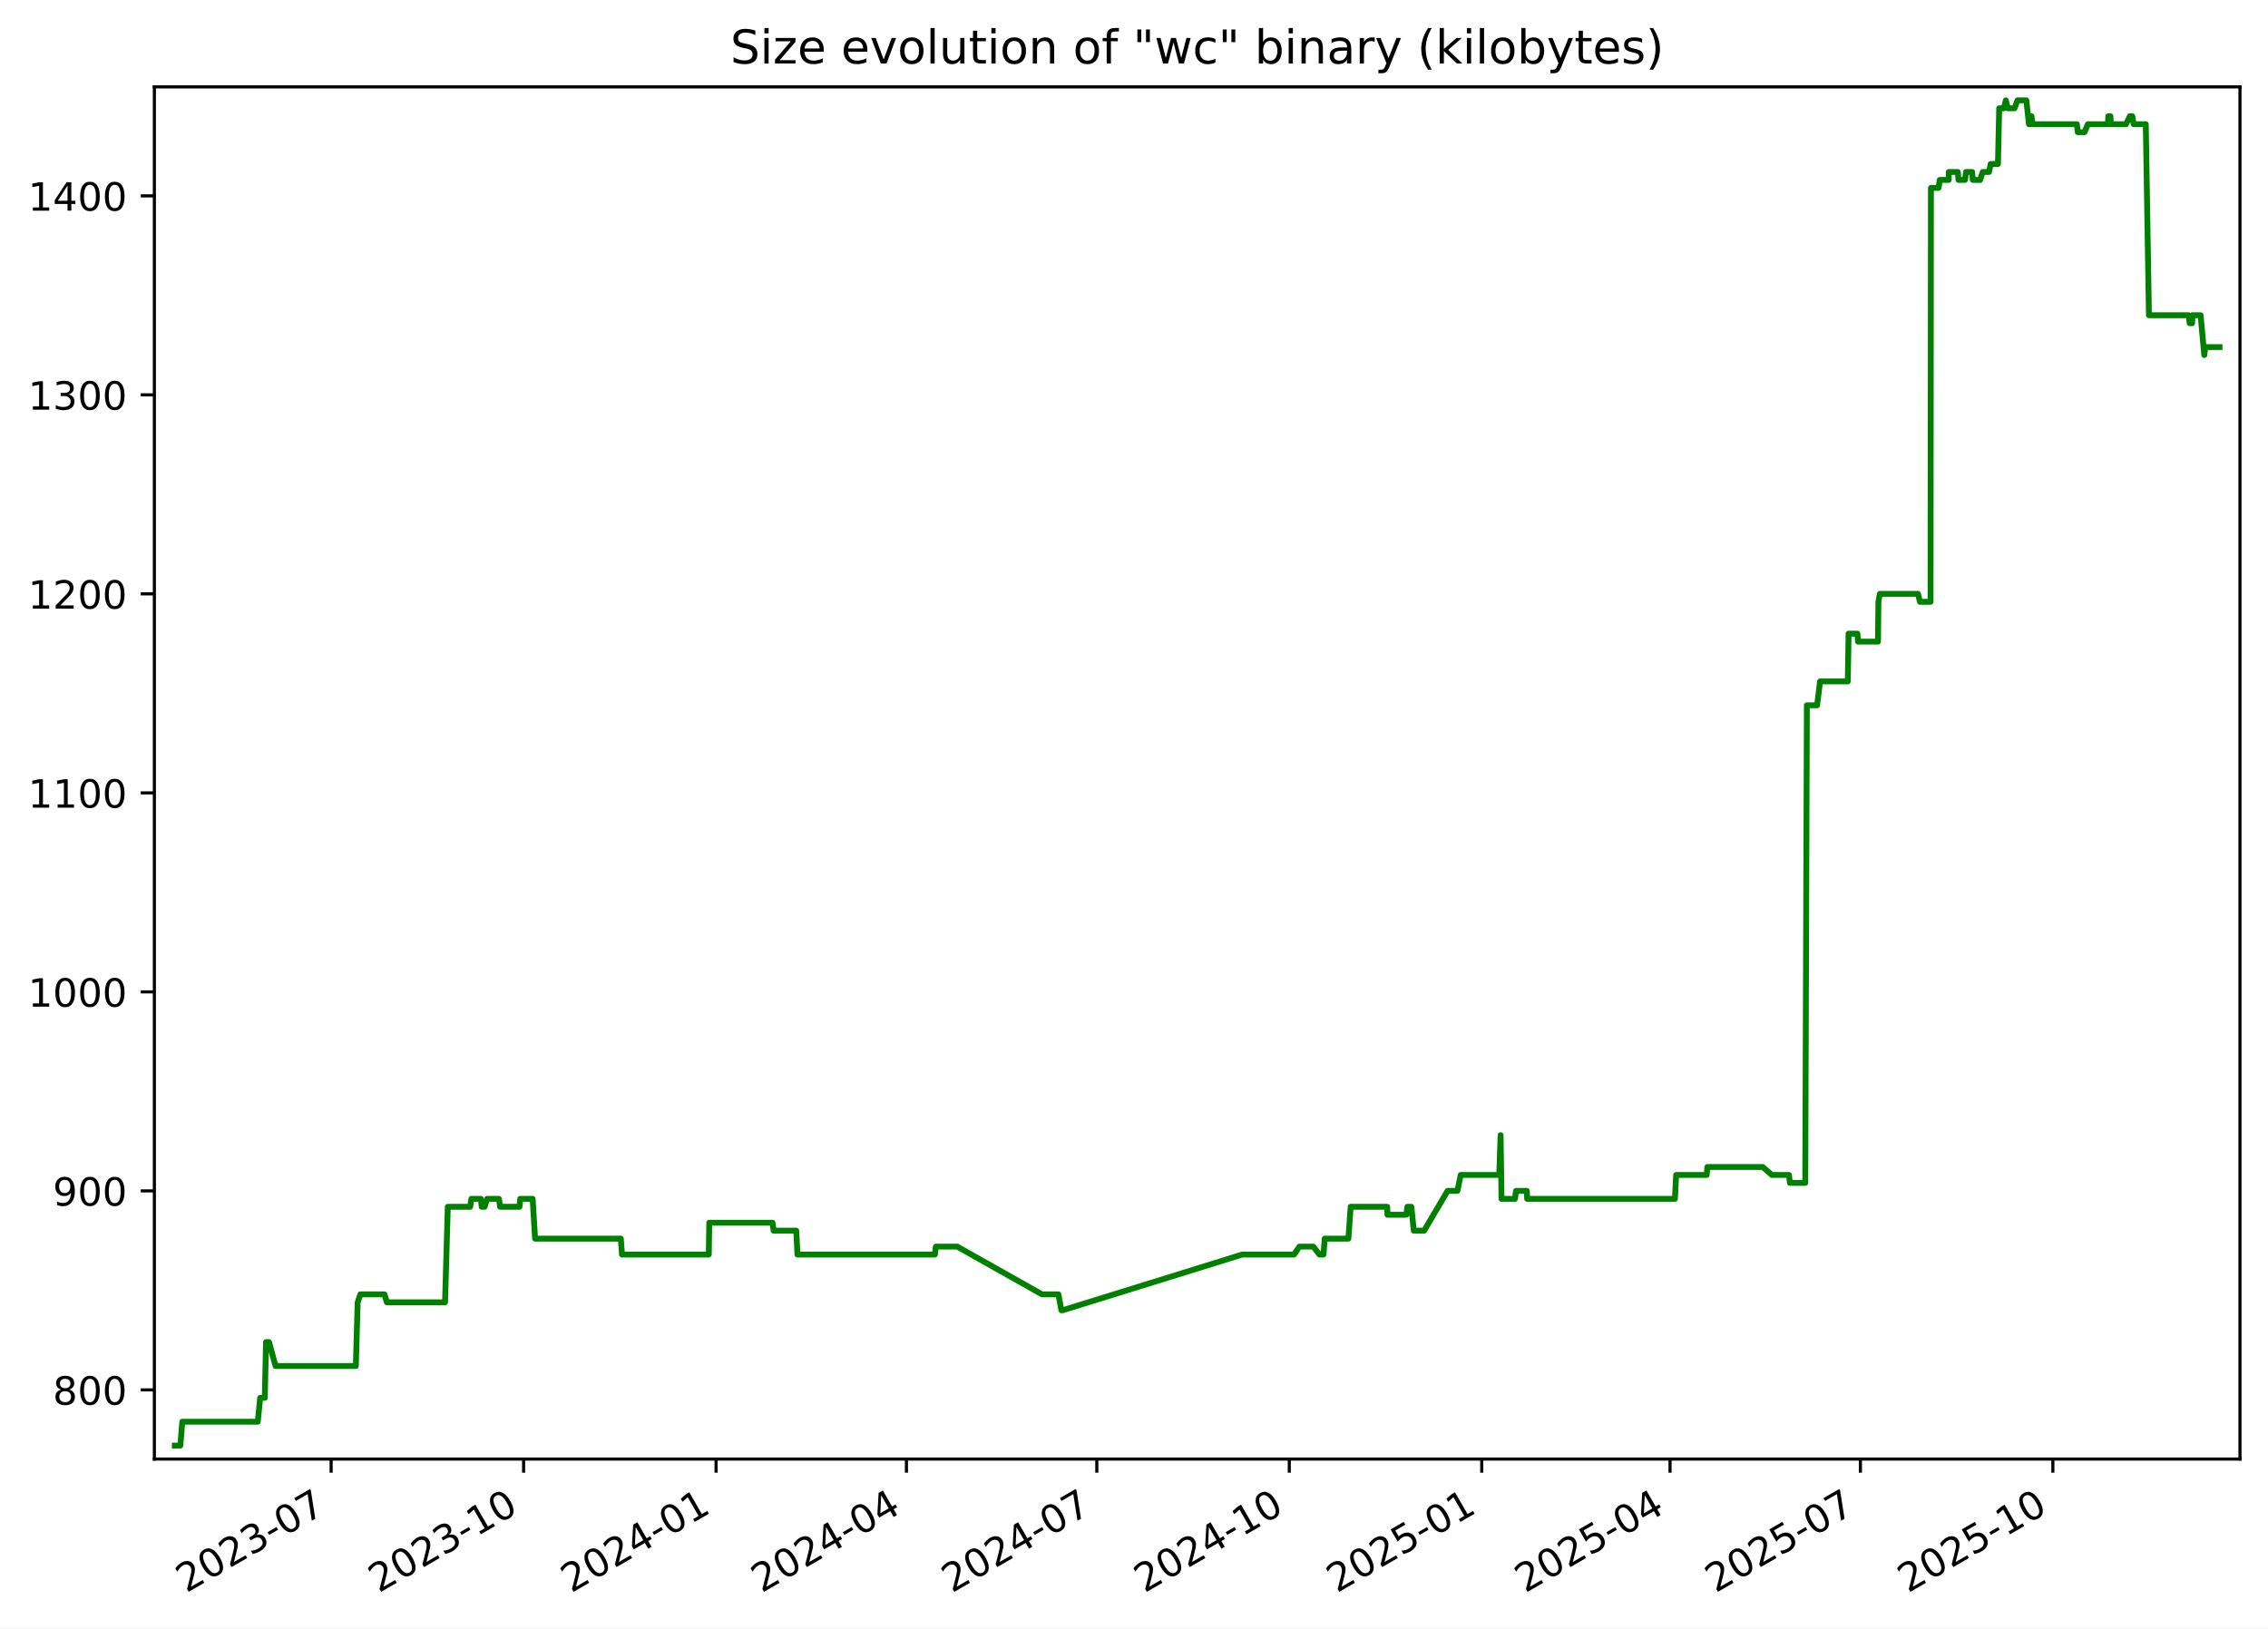
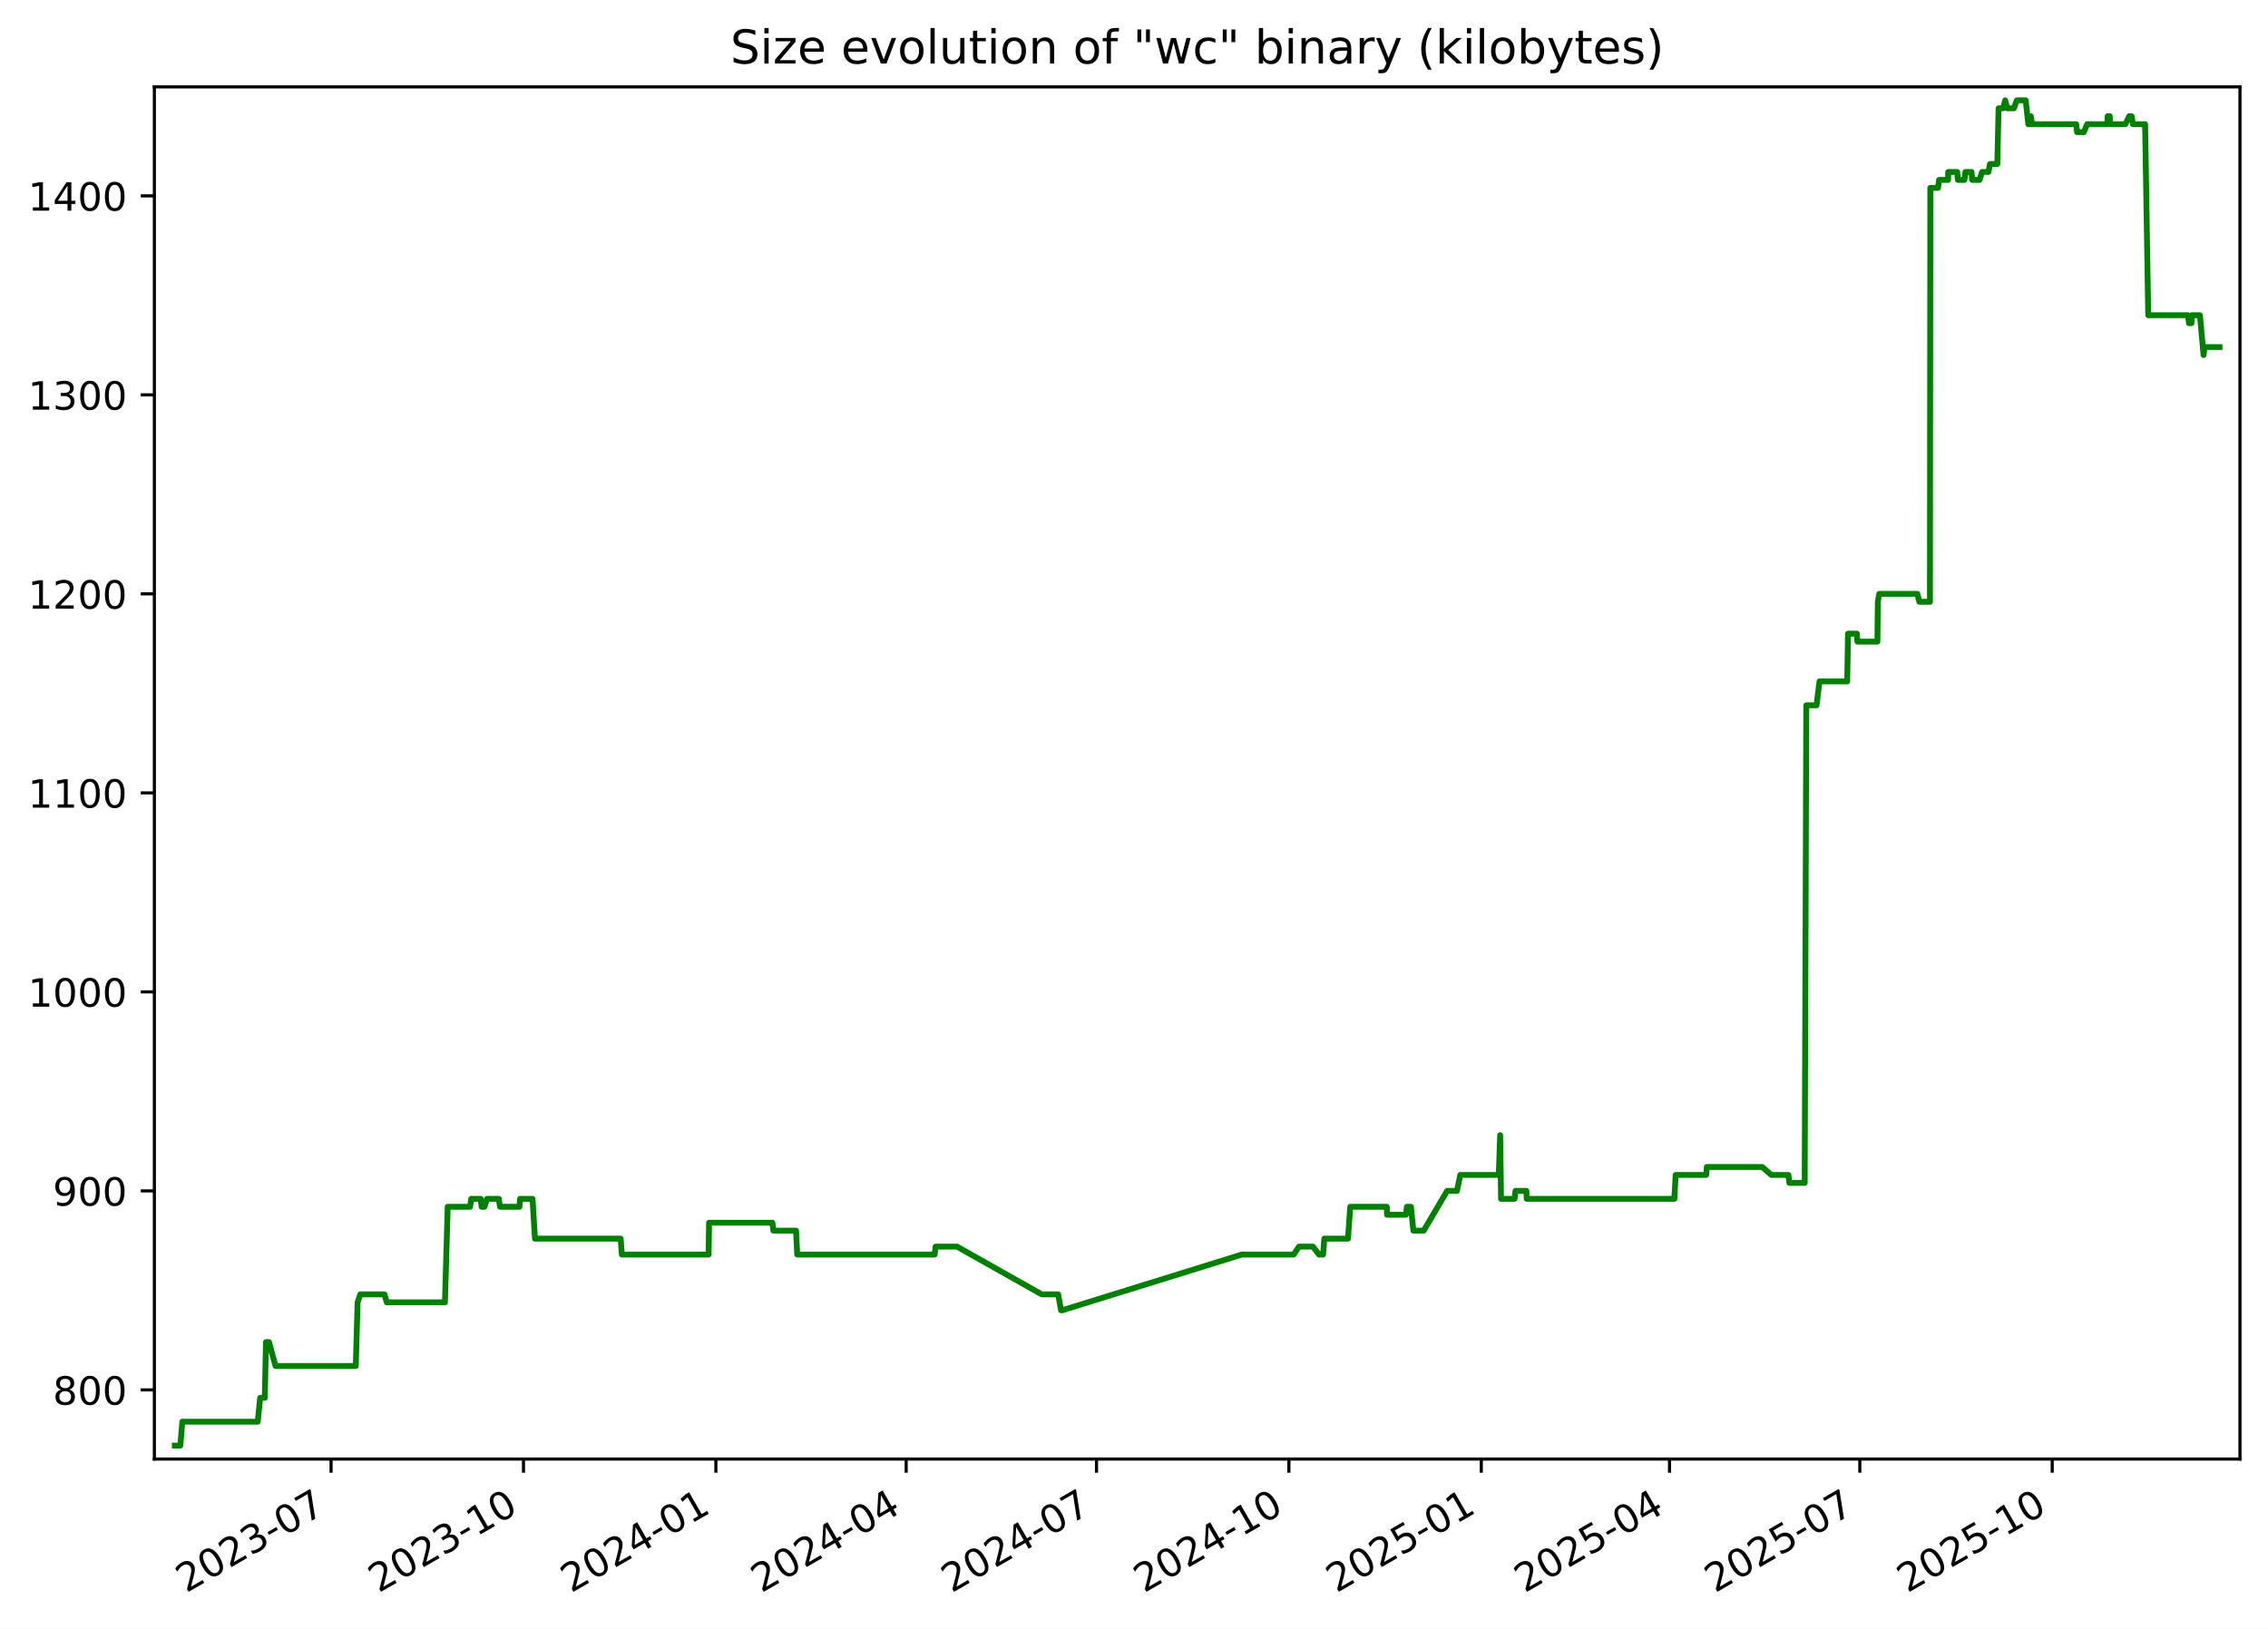
<svg xmlns="http://www.w3.org/2000/svg" xmlns:xlink="http://www.w3.org/1999/xlink" width="582.53pt" height="418.303pt" viewBox="0 0 582.53 418.303" version="1.1">
  <defs>
    <style type="text/css">*{stroke-linejoin: round; stroke-linecap: butt}</style>
  </defs>
  <g id="figure_1">
    <g id="patch_1">
      <path d="M -0 418.303  L 582.53 418.303  L 582.53 0  L -0 0  z " style="fill: #ffffff" />
    </g>
    <g id="axes_1">
      <g id="patch_2">
        <path d="M 39.65 374.83  L 575.33 374.83  L 575.33 22.318  L 39.65 22.318  z " style="fill: #ffffff" />
      </g>
      <g id="matplotlib.axis_1">
        <g id="xtick_1">
          <g id="line2d_1">
            <defs>
-               <path id="m04748cf44f" d="M 0 0  L 0 3.5  " style="stroke: #000000; stroke-width: 0.8" />
+               <path id="mc278f7d16c" d="M 0 0  L 0 3.5  " style="stroke: #000000; stroke-width: 0.8" />
            </defs>
            <g>
-               <use xlink:href="#m04748cf44f" x="85.051" y="374.83" style="stroke: #000000; stroke-width: 0.8" />
+               <use xlink:href="#mc278f7d16c" x="85.037" y="374.83" style="stroke: #000000; stroke-width: 0.8" />
            </g>
          </g>
          <g id="text_1">
-             <g transform="translate(47.82649 409.302) rotate(-30) scale(0.1 -0.1)">
+             <g transform="translate(47.81256 409.302) rotate(-30) scale(0.1 -0.1)">
              <defs>
                <path id="DejaVuSans-32" d="M 1228 531  L 3431 531  L 3431 0  L 469 0  L 469 531  Q 828 903 1448 1529  Q 2069 2156 2228 2338  Q 2531 2678 2651 2914  Q 2772 3150 2772 3378  Q 2772 3750 2511 3984  Q 2250 4219 1831 4219  Q 1534 4219 1204 4116  Q 875 4013 500 3803  L 500 4441  Q 881 4594 1212 4672  Q 1544 4750 1819 4750  Q 2544 4750 2975 4387  Q 3406 4025 3406 3419  Q 3406 3131 3298 2873  Q 3191 2616 2906 2266  Q 2828 2175 2409 1742  Q 1991 1309 1228 531  z " transform="scale(0.015625)" />
                <path id="DejaVuSans-30" d="M 2034 4250  Q 1547 4250 1301 3770  Q 1056 3291 1056 2328  Q 1056 1369 1301 889  Q 1547 409 2034 409  Q 2525 409 2770 889  Q 3016 1369 3016 2328  Q 3016 3291 2770 3770  Q 2525 4250 2034 4250  z M 2034 4750  Q 2819 4750 3233 4129  Q 3647 3509 3647 2328  Q 3647 1150 3233 529  Q 2819 -91 2034 -91  Q 1250 -91 836 529  Q 422 1150 422 2328  Q 422 3509 836 4129  Q 1250 4750 2034 4750  z " transform="scale(0.015625)" />
                <path id="DejaVuSans-33" d="M 2597 2516  Q 3050 2419 3304 2112  Q 3559 1806 3559 1356  Q 3559 666 3084 287  Q 2609 -91 1734 -91  Q 1441 -91 1130 -33  Q 819 25 488 141  L 488 750  Q 750 597 1062 519  Q 1375 441 1716 441  Q 2309 441 2620 675  Q 2931 909 2931 1356  Q 2931 1769 2642 2001  Q 2353 2234 1838 2234  L 1294 2234  L 1294 2753  L 1863 2753  Q 2328 2753 2575 2939  Q 2822 3125 2822 3475  Q 2822 3834 2567 4026  Q 2313 4219 1838 4219  Q 1578 4219 1281 4162  Q 984 4106 628 3988  L 628 4550  Q 988 4650 1302 4700  Q 1616 4750 1894 4750  Q 2613 4750 3031 4423  Q 3450 4097 3450 3541  Q 3450 3153 3228 2886  Q 3006 2619 2597 2516  z " transform="scale(0.015625)" />
                <path id="DejaVuSans-2d" d="M 313 2009  L 1997 2009  L 1997 1497  L 313 1497  L 313 2009  z " transform="scale(0.015625)" />
                <path id="DejaVuSans-37" d="M 525 4666  L 3525 4666  L 3525 4397  L 1831 0  L 1172 0  L 2766 4134  L 525 4134  L 525 4666  z " transform="scale(0.015625)" />
              </defs>
              <use xlink:href="#DejaVuSans-32" />
              <use xlink:href="#DejaVuSans-30" x="63.623" />
              <use xlink:href="#DejaVuSans-32" x="127.246" />
              <use xlink:href="#DejaVuSans-33" x="190.869" />
              <use xlink:href="#DejaVuSans-2d" x="254.492" />
              <use xlink:href="#DejaVuSans-30" x="290.576" />
              <use xlink:href="#DejaVuSans-37" x="354.199" />
            </g>
          </g>
        </g>
        <g id="xtick_2">
          <g id="line2d_2">
            <g>
-               <use xlink:href="#m04748cf44f" x="134.486" y="374.83" style="stroke: #000000; stroke-width: 0.8" />
+               <use xlink:href="#mc278f7d16c" x="134.455" y="374.83" style="stroke: #000000; stroke-width: 0.8" />
            </g>
          </g>
          <g id="text_2">
-             <g transform="translate(97.26078 409.302) rotate(-30) scale(0.1 -0.1)">
+             <g transform="translate(97.2297 409.302) rotate(-30) scale(0.1 -0.1)">
              <defs>
                <path id="DejaVuSans-31" d="M 794 531  L 1825 531  L 1825 4091  L 703 3866  L 703 4441  L 1819 4666  L 2450 4666  L 2450 531  L 3481 531  L 3481 0  L 794 0  L 794 531  z " transform="scale(0.015625)" />
              </defs>
              <use xlink:href="#DejaVuSans-32" />
              <use xlink:href="#DejaVuSans-30" x="63.623" />
              <use xlink:href="#DejaVuSans-32" x="127.246" />
              <use xlink:href="#DejaVuSans-33" x="190.869" />
              <use xlink:href="#DejaVuSans-2d" x="254.492" />
              <use xlink:href="#DejaVuSans-31" x="290.576" />
              <use xlink:href="#DejaVuSans-30" x="354.199" />
            </g>
          </g>
        </g>
        <g id="xtick_3">
          <g id="line2d_3">
            <g>
-               <use xlink:href="#m04748cf44f" x="183.92" y="374.83" style="stroke: #000000; stroke-width: 0.8" />
+               <use xlink:href="#mc278f7d16c" x="183.872" y="374.83" style="stroke: #000000; stroke-width: 0.8" />
            </g>
          </g>
          <g id="text_3">
-             <g transform="translate(146.6951 409.302) rotate(-30) scale(0.1 -0.1)">
+             <g transform="translate(146.6468 409.302) rotate(-30) scale(0.1 -0.1)">
              <defs>
                <path id="DejaVuSans-34" d="M 2419 4116  L 825 1625  L 2419 1625  L 2419 4116  z M 2253 4666  L 3047 4666  L 3047 1625  L 3713 1625  L 3713 1100  L 3047 1100  L 3047 0  L 2419 0  L 2419 1100  L 313 1100  L 313 1709  L 2253 4666  z " transform="scale(0.015625)" />
              </defs>
              <use xlink:href="#DejaVuSans-32" />
              <use xlink:href="#DejaVuSans-30" x="63.623" />
              <use xlink:href="#DejaVuSans-32" x="127.246" />
              <use xlink:href="#DejaVuSans-34" x="190.869" />
              <use xlink:href="#DejaVuSans-2d" x="254.492" />
              <use xlink:href="#DejaVuSans-30" x="290.576" />
              <use xlink:href="#DejaVuSans-31" x="354.199" />
            </g>
          </g>
        </g>
        <g id="xtick_4">
          <g id="line2d_4">
            <g>
-               <use xlink:href="#m04748cf44f" x="232.817" y="374.83" style="stroke: #000000; stroke-width: 0.8" />
+               <use xlink:href="#mc278f7d16c" x="232.752" y="374.83" style="stroke: #000000; stroke-width: 0.8" />
            </g>
          </g>
          <g id="text_4">
-             <g transform="translate(195.592 409.302) rotate(-30) scale(0.1 -0.1)">
+             <g transform="translate(195.5268 409.302) rotate(-30) scale(0.1 -0.1)">
              <use xlink:href="#DejaVuSans-32" />
              <use xlink:href="#DejaVuSans-30" x="63.623" />
              <use xlink:href="#DejaVuSans-32" x="127.246" />
              <use xlink:href="#DejaVuSans-34" x="190.869" />
              <use xlink:href="#DejaVuSans-2d" x="254.492" />
              <use xlink:href="#DejaVuSans-30" x="290.576" />
              <use xlink:href="#DejaVuSans-34" x="354.199" />
            </g>
          </g>
        </g>
        <g id="xtick_5">
          <g id="line2d_5">
            <g>
-               <use xlink:href="#m04748cf44f" x="281.714" y="374.83" style="stroke: #000000; stroke-width: 0.8" />
+               <use xlink:href="#mc278f7d16c" x="281.632" y="374.83" style="stroke: #000000; stroke-width: 0.8" />
            </g>
          </g>
          <g id="text_5">
-             <g transform="translate(244.489 409.302) rotate(-30) scale(0.1 -0.1)">
+             <g transform="translate(244.4068 409.302) rotate(-30) scale(0.1 -0.1)">
              <use xlink:href="#DejaVuSans-32" />
              <use xlink:href="#DejaVuSans-30" x="63.623" />
              <use xlink:href="#DejaVuSans-32" x="127.246" />
              <use xlink:href="#DejaVuSans-34" x="190.869" />
              <use xlink:href="#DejaVuSans-2d" x="254.492" />
              <use xlink:href="#DejaVuSans-30" x="290.576" />
              <use xlink:href="#DejaVuSans-37" x="354.199" />
            </g>
          </g>
        </g>
        <g id="xtick_6">
          <g id="line2d_6">
            <g>
-               <use xlink:href="#m04748cf44f" x="331.148" y="374.83" style="stroke: #000000; stroke-width: 0.8" />
+               <use xlink:href="#mc278f7d16c" x="331.049" y="374.83" style="stroke: #000000; stroke-width: 0.8" />
            </g>
          </g>
          <g id="text_6">
-             <g transform="translate(293.9233 409.302) rotate(-30) scale(0.1 -0.1)">
+             <g transform="translate(293.824 409.302) rotate(-30) scale(0.1 -0.1)">
              <use xlink:href="#DejaVuSans-32" />
              <use xlink:href="#DejaVuSans-30" x="63.623" />
              <use xlink:href="#DejaVuSans-32" x="127.246" />
              <use xlink:href="#DejaVuSans-34" x="190.869" />
              <use xlink:href="#DejaVuSans-2d" x="254.492" />
              <use xlink:href="#DejaVuSans-31" x="290.576" />
              <use xlink:href="#DejaVuSans-30" x="354.199" />
            </g>
          </g>
        </g>
        <g id="xtick_7">
          <g id="line2d_7">
            <g>
-               <use xlink:href="#m04748cf44f" x="380.582" y="374.83" style="stroke: #000000; stroke-width: 0.8" />
+               <use xlink:href="#mc278f7d16c" x="380.466" y="374.83" style="stroke: #000000; stroke-width: 0.8" />
            </g>
          </g>
          <g id="text_7">
-             <g transform="translate(343.3576 409.302) rotate(-30) scale(0.1 -0.1)">
+             <g transform="translate(343.2411 409.302) rotate(-30) scale(0.1 -0.1)">
              <defs>
                <path id="DejaVuSans-35" d="M 691 4666  L 3169 4666  L 3169 4134  L 1269 4134  L 1269 2991  Q 1406 3038 1543 3061  Q 1681 3084 1819 3084  Q 2600 3084 3056 2656  Q 3513 2228 3513 1497  Q 3513 744 3044 326  Q 2575 -91 1722 -91  Q 1428 -91 1123 -41  Q 819 9 494 109  L 494 744  Q 775 591 1075 516  Q 1375 441 1709 441  Q 2250 441 2565 725  Q 2881 1009 2881 1497  Q 2881 1984 2565 2268  Q 2250 2553 1709 2553  Q 1456 2553 1204 2497  Q 953 2441 691 2322  L 691 4666  z " transform="scale(0.015625)" />
              </defs>
              <use xlink:href="#DejaVuSans-32" />
              <use xlink:href="#DejaVuSans-30" x="63.623" />
              <use xlink:href="#DejaVuSans-32" x="127.246" />
              <use xlink:href="#DejaVuSans-35" x="190.869" />
              <use xlink:href="#DejaVuSans-2d" x="254.492" />
              <use xlink:href="#DejaVuSans-30" x="290.576" />
              <use xlink:href="#DejaVuSans-31" x="354.199" />
            </g>
          </g>
        </g>
        <g id="xtick_8">
          <g id="line2d_8">
            <g>
-               <use xlink:href="#m04748cf44f" x="428.942" y="374.83" style="stroke: #000000; stroke-width: 0.8" />
+               <use xlink:href="#mc278f7d16c" x="428.809" y="374.83" style="stroke: #000000; stroke-width: 0.8" />
            </g>
          </g>
          <g id="text_8">
-             <g transform="translate(391.7172 409.302) rotate(-30) scale(0.1 -0.1)">
+             <g transform="translate(391.584 409.302) rotate(-30) scale(0.1 -0.1)">
              <use xlink:href="#DejaVuSans-32" />
              <use xlink:href="#DejaVuSans-30" x="63.623" />
              <use xlink:href="#DejaVuSans-32" x="127.246" />
              <use xlink:href="#DejaVuSans-35" x="190.869" />
              <use xlink:href="#DejaVuSans-2d" x="254.492" />
              <use xlink:href="#DejaVuSans-30" x="290.576" />
              <use xlink:href="#DejaVuSans-34" x="354.199" />
            </g>
          </g>
        </g>
        <g id="xtick_9">
          <g id="line2d_9">
            <g>
-               <use xlink:href="#m04748cf44f" x="477.839" y="374.83" style="stroke: #000000; stroke-width: 0.8" />
+               <use xlink:href="#mc278f7d16c" x="477.689" y="374.83" style="stroke: #000000; stroke-width: 0.8" />
            </g>
          </g>
          <g id="text_9">
-             <g transform="translate(440.6141 409.302) rotate(-30) scale(0.1 -0.1)">
+             <g transform="translate(440.4639 409.302) rotate(-30) scale(0.1 -0.1)">
              <use xlink:href="#DejaVuSans-32" />
              <use xlink:href="#DejaVuSans-30" x="63.623" />
              <use xlink:href="#DejaVuSans-32" x="127.246" />
              <use xlink:href="#DejaVuSans-35" x="190.869" />
              <use xlink:href="#DejaVuSans-2d" x="254.492" />
              <use xlink:href="#DejaVuSans-30" x="290.576" />
              <use xlink:href="#DejaVuSans-37" x="354.199" />
            </g>
          </g>
        </g>
        <g id="xtick_10">
          <g id="line2d_10">
            <g>
-               <use xlink:href="#m04748cf44f" x="527.273" y="374.83" style="stroke: #000000; stroke-width: 0.8" />
+               <use xlink:href="#mc278f7d16c" x="527.106" y="374.83" style="stroke: #000000; stroke-width: 0.8" />
            </g>
          </g>
          <g id="text_10">
-             <g transform="translate(490.0484 409.302) rotate(-30) scale(0.1 -0.1)">
+             <g transform="translate(489.8811 409.302) rotate(-30) scale(0.1 -0.1)">
              <use xlink:href="#DejaVuSans-32" />
              <use xlink:href="#DejaVuSans-30" x="63.623" />
              <use xlink:href="#DejaVuSans-32" x="127.246" />
              <use xlink:href="#DejaVuSans-35" x="190.869" />
              <use xlink:href="#DejaVuSans-2d" x="254.492" />
              <use xlink:href="#DejaVuSans-31" x="290.576" />
              <use xlink:href="#DejaVuSans-30" x="354.199" />
            </g>
          </g>
        </g>
      </g>
      <g id="matplotlib.axis_2">
        <g id="ytick_1">
          <g id="line2d_11">
            <defs>
-               <path id="mfb613efc33" d="M 0 0  L -3.5 0  " style="stroke: #000000; stroke-width: 0.8" />
+               <path id="ma8fd7aa9f0" d="M 0 0  L -3.5 0  " style="stroke: #000000; stroke-width: 0.8" />
            </defs>
            <g>
-               <use xlink:href="#mfb613efc33" x="39.65" y="357.059" style="stroke: #000000; stroke-width: 0.8" />
+               <use xlink:href="#ma8fd7aa9f0" x="39.65" y="357.059" style="stroke: #000000; stroke-width: 0.8" />
            </g>
          </g>
          <g id="text_11">
            <g transform="translate(13.5625 360.8586) scale(0.1 -0.1)">
              <defs>
                <path id="DejaVuSans-38" d="M 2034 2216  Q 1584 2216 1326 1975  Q 1069 1734 1069 1313  Q 1069 891 1326 650  Q 1584 409 2034 409  Q 2484 409 2743 651  Q 3003 894 3003 1313  Q 3003 1734 2745 1975  Q 2488 2216 2034 2216  z M 1403 2484  Q 997 2584 770 2862  Q 544 3141 544 3541  Q 544 4100 942 4425  Q 1341 4750 2034 4750  Q 2731 4750 3128 4425  Q 3525 4100 3525 3541  Q 3525 3141 3298 2862  Q 3072 2584 2669 2484  Q 3125 2378 3379 2068  Q 3634 1759 3634 1313  Q 3634 634 3220 271  Q 2806 -91 2034 -91  Q 1263 -91 848 271  Q 434 634 434 1313  Q 434 1759 690 2068  Q 947 2378 1403 2484  z M 1172 3481  Q 1172 3119 1398 2916  Q 1625 2713 2034 2713  Q 2441 2713 2670 2916  Q 2900 3119 2900 3481  Q 2900 3844 2670 4047  Q 2441 4250 2034 4250  Q 1625 4250 1398 4047  Q 1172 3844 1172 3481  z " transform="scale(0.015625)" />
              </defs>
              <use xlink:href="#DejaVuSans-38" />
              <use xlink:href="#DejaVuSans-30" x="63.623" />
              <use xlink:href="#DejaVuSans-30" x="127.246" />
            </g>
          </g>
        </g>
        <g id="ytick_2">
          <g id="line2d_12">
            <g>
-               <use xlink:href="#mfb613efc33" x="39.65" y="305.935" style="stroke: #000000; stroke-width: 0.8" />
+               <use xlink:href="#ma8fd7aa9f0" x="39.65" y="305.935" style="stroke: #000000; stroke-width: 0.8" />
            </g>
          </g>
          <g id="text_12">
            <g transform="translate(13.5625 309.7343) scale(0.1 -0.1)">
              <defs>
                <path id="DejaVuSans-39" d="M 703 97  L 703 672  Q 941 559 1184 500  Q 1428 441 1663 441  Q 2288 441 2617 861  Q 2947 1281 2994 2138  Q 2813 1869 2534 1725  Q 2256 1581 1919 1581  Q 1219 1581 811 2004  Q 403 2428 403 3163  Q 403 3881 828 4315  Q 1253 4750 1959 4750  Q 2769 4750 3195 4129  Q 3622 3509 3622 2328  Q 3622 1225 3098 567  Q 2575 -91 1691 -91  Q 1453 -91 1209 -44  Q 966 3 703 97  z M 1959 2075  Q 2384 2075 2632 2365  Q 2881 2656 2881 3163  Q 2881 3666 2632 3958  Q 2384 4250 1959 4250  Q 1534 4250 1286 3958  Q 1038 3666 1038 3163  Q 1038 2656 1286 2365  Q 1534 2075 1959 2075  z " transform="scale(0.015625)" />
              </defs>
              <use xlink:href="#DejaVuSans-39" />
              <use xlink:href="#DejaVuSans-30" x="63.623" />
              <use xlink:href="#DejaVuSans-30" x="127.246" />
            </g>
          </g>
        </g>
        <g id="ytick_3">
          <g id="line2d_13">
            <g>
-               <use xlink:href="#mfb613efc33" x="39.65" y="254.811" style="stroke: #000000; stroke-width: 0.8" />
+               <use xlink:href="#ma8fd7aa9f0" x="39.65" y="254.811" style="stroke: #000000; stroke-width: 0.8" />
            </g>
          </g>
          <g id="text_13">
            <g transform="translate(7.2 258.61) scale(0.1 -0.1)">
              <use xlink:href="#DejaVuSans-31" />
              <use xlink:href="#DejaVuSans-30" x="63.623" />
              <use xlink:href="#DejaVuSans-30" x="127.246" />
              <use xlink:href="#DejaVuSans-30" x="190.869" />
            </g>
          </g>
        </g>
        <g id="ytick_4">
          <g id="line2d_14">
            <g>
-               <use xlink:href="#mfb613efc33" x="39.65" y="203.687" style="stroke: #000000; stroke-width: 0.8" />
+               <use xlink:href="#ma8fd7aa9f0" x="39.65" y="203.687" style="stroke: #000000; stroke-width: 0.8" />
            </g>
          </g>
          <g id="text_14">
            <g transform="translate(7.2 207.4858) scale(0.1 -0.1)">
              <use xlink:href="#DejaVuSans-31" />
              <use xlink:href="#DejaVuSans-31" x="63.623" />
              <use xlink:href="#DejaVuSans-30" x="127.246" />
              <use xlink:href="#DejaVuSans-30" x="190.869" />
            </g>
          </g>
        </g>
        <g id="ytick_5">
          <g id="line2d_15">
            <g>
-               <use xlink:href="#mfb613efc33" x="39.65" y="152.562" style="stroke: #000000; stroke-width: 0.8" />
+               <use xlink:href="#ma8fd7aa9f0" x="39.65" y="152.562" style="stroke: #000000; stroke-width: 0.8" />
            </g>
          </g>
          <g id="text_15">
            <g transform="translate(7.2 156.3615) scale(0.1 -0.1)">
              <use xlink:href="#DejaVuSans-31" />
              <use xlink:href="#DejaVuSans-32" x="63.623" />
              <use xlink:href="#DejaVuSans-30" x="127.246" />
              <use xlink:href="#DejaVuSans-30" x="190.869" />
            </g>
          </g>
        </g>
        <g id="ytick_6">
          <g id="line2d_16">
            <g>
-               <use xlink:href="#mfb613efc33" x="39.65" y="101.438" style="stroke: #000000; stroke-width: 0.8" />
+               <use xlink:href="#ma8fd7aa9f0" x="39.65" y="101.438" style="stroke: #000000; stroke-width: 0.8" />
            </g>
          </g>
          <g id="text_16">
            <g transform="translate(7.2 105.2372) scale(0.1 -0.1)">
              <use xlink:href="#DejaVuSans-31" />
              <use xlink:href="#DejaVuSans-33" x="63.623" />
              <use xlink:href="#DejaVuSans-30" x="127.246" />
              <use xlink:href="#DejaVuSans-30" x="190.869" />
            </g>
          </g>
        </g>
        <g id="ytick_7">
          <g id="line2d_17">
            <g>
-               <use xlink:href="#mfb613efc33" x="39.65" y="50.314" style="stroke: #000000; stroke-width: 0.8" />
+               <use xlink:href="#ma8fd7aa9f0" x="39.65" y="50.314" style="stroke: #000000; stroke-width: 0.8" />
            </g>
          </g>
          <g id="text_17">
            <g transform="translate(7.2 54.11299) scale(0.1 -0.1)">
              <use xlink:href="#DejaVuSans-31" />
              <use xlink:href="#DejaVuSans-34" x="63.623" />
              <use xlink:href="#DejaVuSans-30" x="127.246" />
              <use xlink:href="#DejaVuSans-30" x="190.869" />
            </g>
          </g>
        </g>
      </g>
      <g id="line2d_18">
-         <path d="M 44.902 371.374  L 46.324 371.374  L 46.822 365.239  L 66.215 365.239  L 66.829 359.104  L 68.014 359.104  L 68.329 344.79  L 69.097 344.79  L 70.771 350.924  L 91.397 350.924  L 91.865 334.565  L 92.564 332.52  L 98.758 332.52  L 99.367 334.565  L 114.308 334.565  L 115.016 310.025  L 120.765 310.025  L 121.067 307.98  L 123.505 307.98  L 123.727 310.025  L 124.46 310.025  L 125.117 307.98  L 128.153 307.98  L 128.455 310.025  L 133.433 310.025  L 133.621 307.98  L 136.812 307.98  L 137.435 318.205  L 159.455 318.205  L 159.762 322.295  L 182.055 322.295  L 182.171 314.115  L 198.432 314.115  L 198.703 316.16  L 204.519 316.16  L 204.82 322.295  L 240.12 322.295  L 240.376 320.25  L 245.864 320.25  L 267.642 332.52  L 271.857 332.52  L 272.614 336.61  L 272.941 336.61  L 319.05 322.295  L 332.386 322.295  L 333.747 320.25  L 337.313 320.25  L 338.893 322.295  L 339.937 322.295  L 340.25 318.205  L 346.332 318.205  L 346.913 310.025  L 356.306 310.025  L 356.364 312.07  L 361.22 312.07  L 361.471 310.025  L 362.502 310.025  L 363.133 316.16  L 365.779 316.16  L 371.814 305.935  L 374.33 305.935  L 375.18 301.845  L 385.072 301.845  L 385.43 291.62  L 385.656 307.98  L 389.131 307.98  L 389.369 305.935  L 392.169 305.935  L 392.243 307.98  L 430.199 307.98  L 430.515 301.845  L 438.367 301.845  L 438.532 299.8  L 452.758 299.8  L 455.106 301.845  L 459.483 301.845  L 459.741 303.89  L 463.681 303.89  L 464.089 181.192  L 466.715 181.192  L 467.48 175.057  L 474.6 175.057  L 474.808 162.787  L 477.07 162.787  L 477.22 164.832  L 482.359 164.832  L 482.466 154.607  L 482.836 152.562  L 492.623 152.562  L 493.131 154.607  L 495.86 154.607  L 495.955 48.269  L 497.923 48.269  L 498.206 46.224  L 500.528 46.224  L 500.545 44.179  L 502.858 44.179  L 503.024 46.224  L 504.705 46.224  L 504.972 44.179  L 506.546 44.179  L 506.712 46.224  L 508.587 46.224  L 509.257 44.179  L 510.887 44.179  L 511.293 42.134  L 513.17 42.134  L 513.489 27.819  L 514.677 27.819  L 515.188 25.774  L 515.714 27.819  L 517.431 27.819  L 518.182 25.774  L 520.462 25.774  L 521.129 31.909  L 521.483 31.909  L 521.784 29.864  L 522.092 31.909  L 533.447 31.909  L 533.664 33.954  L 535.399 33.954  L 536.256 31.909  L 541.437 31.909  L 541.501 29.864  L 542.063 29.864  L 542.144 31.909  L 546.061 31.909  L 547.059 29.864  L 547.678 29.864  L 548.015 31.909  L 551.143 31.909  L 551.947 80.988  L 562.154 80.988  L 562.419 83.033  L 563.047 83.033  L 563.102 80.988  L 565.222 80.988  L 566.163 91.213  L 566.435 89.168  L 570.078 89.168  L 570.078 89.168  " clip-path="url(#p96e9a0b029)" style="fill: none; stroke: #008000; stroke-width: 1.5; stroke-linecap: square" />
+         <path d="M 44.902 371.374  L 46.324 371.374  L 46.821 365.239  L 66.207 365.239  L 66.822 359.104  L 68.006 359.104  L 68.321 344.79  L 69.088 344.79  L 70.762 350.924  L 91.381 350.924  L 91.849 334.565  L 92.547 332.52  L 98.739 332.52  L 99.349 334.565  L 114.284 334.565  L 114.991 310.025  L 120.738 310.025  L 121.04 307.98  L 123.478 307.98  L 123.7 310.025  L 124.432 310.025  L 125.089 307.98  L 128.124 307.98  L 128.426 310.025  L 133.402 310.025  L 133.59 307.98  L 136.781 307.98  L 137.403 318.205  L 159.415 318.205  L 159.722 322.295  L 182.008 322.295  L 182.124 314.115  L 198.379 314.115  L 198.65 316.16  L 204.463 316.16  L 204.765 322.295  L 240.052 322.295  L 240.309 320.25  L 245.794 320.25  L 267.565 332.52  L 271.778 332.52  L 272.535 336.61  L 272.862 336.61  L 318.955 322.295  L 332.287 322.295  L 333.647 320.25  L 337.212 320.25  L 338.791 322.295  L 339.834 322.295  L 340.147 318.205  L 346.228 318.205  L 346.808 310.025  L 356.198 310.025  L 356.256 312.07  L 361.11 312.07  L 361.361 310.025  L 362.392 310.025  L 363.023 316.16  L 365.667 316.16  L 371.701 305.935  L 374.216 305.935  L 375.066 301.845  L 384.954 301.845  L 385.312 291.62  L 385.538 307.98  L 389.012 307.98  L 389.249 305.935  L 392.049 305.935  L 392.123 307.98  L 430.065 307.98  L 430.381 301.845  L 438.231 301.845  L 438.395 299.8  L 452.616 299.8  L 454.964 301.845  L 459.339 301.845  L 459.597 303.89  L 463.535 303.89  L 463.943 181.192  L 466.569 181.192  L 467.333 175.057  L 474.451 175.057  L 474.659 162.787  L 476.92 162.787  L 477.07 164.832  L 482.207 164.832  L 482.315 154.607  L 482.684 152.562  L 492.468 152.562  L 492.975 154.607  L 495.703 154.607  L 495.799 48.269  L 497.766 48.269  L 498.049 46.224  L 500.37 46.224  L 500.387 44.179  L 502.699 44.179  L 502.865 46.224  L 504.545 46.224  L 504.812 44.179  L 506.386 44.179  L 506.551 46.224  L 508.426 46.224  L 509.096 44.179  L 510.725 44.179  L 511.131 42.134  L 513.007 42.134  L 513.326 27.819  L 514.514 27.819  L 515.025 25.774  L 515.551 27.819  L 517.267 27.819  L 518.018 25.774  L 520.297 25.774  L 520.964 31.909  L 521.318 31.909  L 521.618 29.864  L 521.926 31.909  L 533.278 31.909  L 533.494 33.954  L 535.228 33.954  L 536.085 31.909  L 541.265 31.909  L 541.329 29.864  L 541.891 29.864  L 541.972 31.909  L 545.887 31.909  L 546.885 29.864  L 547.504 29.864  L 547.841 31.909  L 550.967 31.909  L 551.771 80.988  L 561.974 80.988  L 562.24 83.033  L 562.867 83.033  L 562.923 80.988  L 565.042 80.988  L 565.982 91.213  L 566.254 89.168  L 570.078 89.168  L 570.078 89.168  " clip-path="url(#p6261181964)" style="fill: none; stroke: #008000; stroke-width: 1.5; stroke-linecap: square" />
      </g>
      <g id="patch_3">
        <path d="M 39.65 374.83  L 39.65 22.318  " style="fill: none; stroke: #000000; stroke-width: 0.8; stroke-linejoin: miter; stroke-linecap: square" />
      </g>
      <g id="patch_4">
        <path d="M 575.33 374.83  L 575.33 22.318  " style="fill: none; stroke: #000000; stroke-width: 0.8; stroke-linejoin: miter; stroke-linecap: square" />
      </g>
      <g id="patch_5">
        <path d="M 39.65 374.83  L 575.33 374.83  " style="fill: none; stroke: #000000; stroke-width: 0.8; stroke-linejoin: miter; stroke-linecap: square" />
      </g>
      <g id="patch_6">
        <path d="M 39.65 22.318  L 575.33 22.318  " style="fill: none; stroke: #000000; stroke-width: 0.8; stroke-linejoin: miter; stroke-linecap: square" />
      </g>
      <g id="text_18">
        <g transform="translate(187.5884 16.31812) scale(0.12 -0.12)">
          <defs>
            <path id="DejaVuSans-53" d="M 3425 4513  L 3425 3897  Q 3066 4069 2747 4153  Q 2428 4238 2131 4238  Q 1616 4238 1336 4038  Q 1056 3838 1056 3469  Q 1056 3159 1242 3001  Q 1428 2844 1947 2747  L 2328 2669  Q 3034 2534 3370 2195  Q 3706 1856 3706 1288  Q 3706 609 3251 259  Q 2797 -91 1919 -91  Q 1588 -91 1214 -16  Q 841 59 441 206  L 441 856  Q 825 641 1194 531  Q 1563 422 1919 422  Q 2459 422 2753 634  Q 3047 847 3047 1241  Q 3047 1584 2836 1778  Q 2625 1972 2144 2069  L 1759 2144  Q 1053 2284 737 2584  Q 422 2884 422 3419  Q 422 4038 858 4394  Q 1294 4750 2059 4750  Q 2388 4750 2728 4690  Q 3069 4631 3425 4513  z " transform="scale(0.015625)" />
            <path id="DejaVuSans-69" d="M 603 3500  L 1178 3500  L 1178 0  L 603 0  L 603 3500  z M 603 4863  L 1178 4863  L 1178 4134  L 603 4134  L 603 4863  z " transform="scale(0.015625)" />
            <path id="DejaVuSans-7a" d="M 353 3500  L 3084 3500  L 3084 2975  L 922 459  L 3084 459  L 3084 0  L 275 0  L 275 525  L 2438 3041  L 353 3041  L 353 3500  z " transform="scale(0.015625)" />
            <path id="DejaVuSans-65" d="M 3597 1894  L 3597 1613  L 953 1613  Q 991 1019 1311 708  Q 1631 397 2203 397  Q 2534 397 2845 478  Q 3156 559 3463 722  L 3463 178  Q 3153 47 2828 -22  Q 2503 -91 2169 -91  Q 1331 -91 842 396  Q 353 884 353 1716  Q 353 2575 817 3079  Q 1281 3584 2069 3584  Q 2775 3584 3186 3129  Q 3597 2675 3597 1894  z M 3022 2063  Q 3016 2534 2758 2815  Q 2500 3097 2075 3097  Q 1594 3097 1305 2825  Q 1016 2553 972 2059  L 3022 2063  z " transform="scale(0.015625)" />
            <path id="DejaVuSans-20" transform="scale(0.015625)" />
            <path id="DejaVuSans-76" d="M 191 3500  L 800 3500  L 1894 563  L 2988 3500  L 3597 3500  L 2284 0  L 1503 0  L 191 3500  z " transform="scale(0.015625)" />
            <path id="DejaVuSans-6f" d="M 1959 3097  Q 1497 3097 1228 2736  Q 959 2375 959 1747  Q 959 1119 1226 758  Q 1494 397 1959 397  Q 2419 397 2687 759  Q 2956 1122 2956 1747  Q 2956 2369 2687 2733  Q 2419 3097 1959 3097  z M 1959 3584  Q 2709 3584 3137 3096  Q 3566 2609 3566 1747  Q 3566 888 3137 398  Q 2709 -91 1959 -91  Q 1206 -91 779 398  Q 353 888 353 1747  Q 353 2609 779 3096  Q 1206 3584 1959 3584  z " transform="scale(0.015625)" />
            <path id="DejaVuSans-6c" d="M 603 4863  L 1178 4863  L 1178 0  L 603 0  L 603 4863  z " transform="scale(0.015625)" />
            <path id="DejaVuSans-75" d="M 544 1381  L 544 3500  L 1119 3500  L 1119 1403  Q 1119 906 1312 657  Q 1506 409 1894 409  Q 2359 409 2629 706  Q 2900 1003 2900 1516  L 2900 3500  L 3475 3500  L 3475 0  L 2900 0  L 2900 538  Q 2691 219 2414 64  Q 2138 -91 1772 -91  Q 1169 -91 856 284  Q 544 659 544 1381  z M 1991 3584  L 1991 3584  z " transform="scale(0.015625)" />
            <path id="DejaVuSans-74" d="M 1172 4494  L 1172 3500  L 2356 3500  L 2356 3053  L 1172 3053  L 1172 1153  Q 1172 725 1289 603  Q 1406 481 1766 481  L 2356 481  L 2356 0  L 1766 0  Q 1100 0 847 248  Q 594 497 594 1153  L 594 3053  L 172 3053  L 172 3500  L 594 3500  L 594 4494  L 1172 4494  z " transform="scale(0.015625)" />
            <path id="DejaVuSans-6e" d="M 3513 2113  L 3513 0  L 2938 0  L 2938 2094  Q 2938 2591 2744 2837  Q 2550 3084 2163 3084  Q 1697 3084 1428 2787  Q 1159 2491 1159 1978  L 1159 0  L 581 0  L 581 3500  L 1159 3500  L 1159 2956  Q 1366 3272 1645 3428  Q 1925 3584 2291 3584  Q 2894 3584 3203 3211  Q 3513 2838 3513 2113  z " transform="scale(0.015625)" />
            <path id="DejaVuSans-66" d="M 2375 4863  L 2375 4384  L 1825 4384  Q 1516 4384 1395 4259  Q 1275 4134 1275 3809  L 1275 3500  L 2222 3500  L 2222 3053  L 1275 3053  L 1275 0  L 697 0  L 697 3053  L 147 3053  L 147 3500  L 697 3500  L 697 3744  Q 697 4328 969 4595  Q 1241 4863 1831 4863  L 2375 4863  z " transform="scale(0.015625)" />
            <path id="DejaVuSans-22" d="M 1147 4666  L 1147 2931  L 616 2931  L 616 4666  L 1147 4666  z M 2328 4666  L 2328 2931  L 1797 2931  L 1797 4666  L 2328 4666  z " transform="scale(0.015625)" />
            <path id="DejaVuSans-77" d="M 269 3500  L 844 3500  L 1563 769  L 2278 3500  L 2956 3500  L 3675 769  L 4391 3500  L 4966 3500  L 4050 0  L 3372 0  L 2619 2869  L 1863 0  L 1184 0  L 269 3500  z " transform="scale(0.015625)" />
            <path id="DejaVuSans-63" d="M 3122 3366  L 3122 2828  Q 2878 2963 2633 3030  Q 2388 3097 2138 3097  Q 1578 3097 1268 2742  Q 959 2388 959 1747  Q 959 1106 1268 751  Q 1578 397 2138 397  Q 2388 397 2633 464  Q 2878 531 3122 666  L 3122 134  Q 2881 22 2623 -34  Q 2366 -91 2075 -91  Q 1284 -91 818 406  Q 353 903 353 1747  Q 353 2603 823 3093  Q 1294 3584 2113 3584  Q 2378 3584 2631 3529  Q 2884 3475 3122 3366  z " transform="scale(0.015625)" />
            <path id="DejaVuSans-62" d="M 3116 1747  Q 3116 2381 2855 2742  Q 2594 3103 2138 3103  Q 1681 3103 1420 2742  Q 1159 2381 1159 1747  Q 1159 1113 1420 752  Q 1681 391 2138 391  Q 2594 391 2855 752  Q 3116 1113 3116 1747  z M 1159 2969  Q 1341 3281 1617 3432  Q 1894 3584 2278 3584  Q 2916 3584 3314 3078  Q 3713 2572 3713 1747  Q 3713 922 3314 415  Q 2916 -91 2278 -91  Q 1894 -91 1617 61  Q 1341 213 1159 525  L 1159 0  L 581 0  L 581 4863  L 1159 4863  L 1159 2969  z " transform="scale(0.015625)" />
            <path id="DejaVuSans-61" d="M 2194 1759  Q 1497 1759 1228 1600  Q 959 1441 959 1056  Q 959 750 1161 570  Q 1363 391 1709 391  Q 2188 391 2477 730  Q 2766 1069 2766 1631  L 2766 1759  L 2194 1759  z M 3341 1997  L 3341 0  L 2766 0  L 2766 531  Q 2569 213 2275 61  Q 1981 -91 1556 -91  Q 1019 -91 701 211  Q 384 513 384 1019  Q 384 1609 779 1909  Q 1175 2209 1959 2209  L 2766 2209  L 2766 2266  Q 2766 2663 2505 2880  Q 2244 3097 1772 3097  Q 1472 3097 1187 3025  Q 903 2953 641 2809  L 641 3341  Q 956 3463 1253 3523  Q 1550 3584 1831 3584  Q 2591 3584 2966 3190  Q 3341 2797 3341 1997  z " transform="scale(0.015625)" />
            <path id="DejaVuSans-72" d="M 2631 2963  Q 2534 3019 2420 3045  Q 2306 3072 2169 3072  Q 1681 3072 1420 2755  Q 1159 2438 1159 1844  L 1159 0  L 581 0  L 581 3500  L 1159 3500  L 1159 2956  Q 1341 3275 1631 3429  Q 1922 3584 2338 3584  Q 2397 3584 2469 3576  Q 2541 3569 2628 3553  L 2631 2963  z " transform="scale(0.015625)" />
            <path id="DejaVuSans-79" d="M 2059 -325  Q 1816 -950 1584 -1140  Q 1353 -1331 966 -1331  L 506 -1331  L 506 -850  L 844 -850  Q 1081 -850 1212 -737  Q 1344 -625 1503 -206  L 1606 56  L 191 3500  L 800 3500  L 1894 763  L 2988 3500  L 3597 3500  L 2059 -325  z " transform="scale(0.015625)" />
            <path id="DejaVuSans-28" d="M 1984 4856  Q 1566 4138 1362 3434  Q 1159 2731 1159 2009  Q 1159 1288 1364 580  Q 1569 -128 1984 -844  L 1484 -844  Q 1016 -109 783 600  Q 550 1309 550 2009  Q 550 2706 781 3412  Q 1013 4119 1484 4856  L 1984 4856  z " transform="scale(0.015625)" />
            <path id="DejaVuSans-6b" d="M 581 4863  L 1159 4863  L 1159 1991  L 2875 3500  L 3609 3500  L 1753 1863  L 3688 0  L 2938 0  L 1159 1709  L 1159 0  L 581 0  L 581 4863  z " transform="scale(0.015625)" />
            <path id="DejaVuSans-73" d="M 2834 3397  L 2834 2853  Q 2591 2978 2328 3040  Q 2066 3103 1784 3103  Q 1356 3103 1142 2972  Q 928 2841 928 2578  Q 928 2378 1081 2264  Q 1234 2150 1697 2047  L 1894 2003  Q 2506 1872 2764 1633  Q 3022 1394 3022 966  Q 3022 478 2636 193  Q 2250 -91 1575 -91  Q 1294 -91 989 -36  Q 684 19 347 128  L 347 722  Q 666 556 975 473  Q 1284 391 1588 391  Q 1994 391 2212 530  Q 2431 669 2431 922  Q 2431 1156 2273 1281  Q 2116 1406 1581 1522  L 1381 1569  Q 847 1681 609 1914  Q 372 2147 372 2553  Q 372 3047 722 3315  Q 1072 3584 1716 3584  Q 2034 3584 2315 3537  Q 2597 3491 2834 3397  z " transform="scale(0.015625)" />
            <path id="DejaVuSans-29" d="M 513 4856  L 1013 4856  Q 1481 4119 1714 3412  Q 1947 2706 1947 2009  Q 1947 1309 1714 600  Q 1481 -109 1013 -844  L 513 -844  Q 928 -128 1133 580  Q 1338 1288 1338 2009  Q 1338 2731 1133 3434  Q 928 4138 513 4856  z " transform="scale(0.015625)" />
          </defs>
          <use xlink:href="#DejaVuSans-53" />
          <use xlink:href="#DejaVuSans-69" x="63.477" />
          <use xlink:href="#DejaVuSans-7a" x="91.26" />
          <use xlink:href="#DejaVuSans-65" x="143.75" />
          <use xlink:href="#DejaVuSans-20" x="205.273" />
          <use xlink:href="#DejaVuSans-65" x="237.061" />
          <use xlink:href="#DejaVuSans-76" x="298.584" />
          <use xlink:href="#DejaVuSans-6f" x="357.764" />
          <use xlink:href="#DejaVuSans-6c" x="418.945" />
          <use xlink:href="#DejaVuSans-75" x="446.729" />
          <use xlink:href="#DejaVuSans-74" x="510.107" />
          <use xlink:href="#DejaVuSans-69" x="549.316" />
          <use xlink:href="#DejaVuSans-6f" x="577.1" />
          <use xlink:href="#DejaVuSans-6e" x="638.281" />
          <use xlink:href="#DejaVuSans-20" x="701.66" />
          <use xlink:href="#DejaVuSans-6f" x="733.447" />
          <use xlink:href="#DejaVuSans-66" x="794.629" />
          <use xlink:href="#DejaVuSans-20" x="829.834" />
          <use xlink:href="#DejaVuSans-22" x="861.621" />
          <use xlink:href="#DejaVuSans-77" x="907.617" />
          <use xlink:href="#DejaVuSans-63" x="989.404" />
          <use xlink:href="#DejaVuSans-22" x="1044.385" />
          <use xlink:href="#DejaVuSans-20" x="1090.381" />
          <use xlink:href="#DejaVuSans-62" x="1122.168" />
          <use xlink:href="#DejaVuSans-69" x="1185.645" />
          <use xlink:href="#DejaVuSans-6e" x="1213.428" />
          <use xlink:href="#DejaVuSans-61" x="1276.807" />
          <use xlink:href="#DejaVuSans-72" x="1338.086" />
          <use xlink:href="#DejaVuSans-79" x="1379.199" />
          <use xlink:href="#DejaVuSans-20" x="1438.379" />
          <use xlink:href="#DejaVuSans-28" x="1470.166" />
          <use xlink:href="#DejaVuSans-6b" x="1509.18" />
          <use xlink:href="#DejaVuSans-69" x="1567.09" />
          <use xlink:href="#DejaVuSans-6c" x="1594.873" />
          <use xlink:href="#DejaVuSans-6f" x="1622.656" />
          <use xlink:href="#DejaVuSans-62" x="1683.838" />
          <use xlink:href="#DejaVuSans-79" x="1747.314" />
          <use xlink:href="#DejaVuSans-74" x="1806.494" />
          <use xlink:href="#DejaVuSans-65" x="1845.703" />
          <use xlink:href="#DejaVuSans-73" x="1907.227" />
          <use xlink:href="#DejaVuSans-29" x="1959.326" />
        </g>
      </g>
    </g>
  </g>
  <defs>
-     <clipPath id="p96e9a0b029">
+     <clipPath id="p6261181964">
      <rect x="39.65" y="22.318" width="535.68" height="352.512" />
    </clipPath>
  </defs>
</svg>
